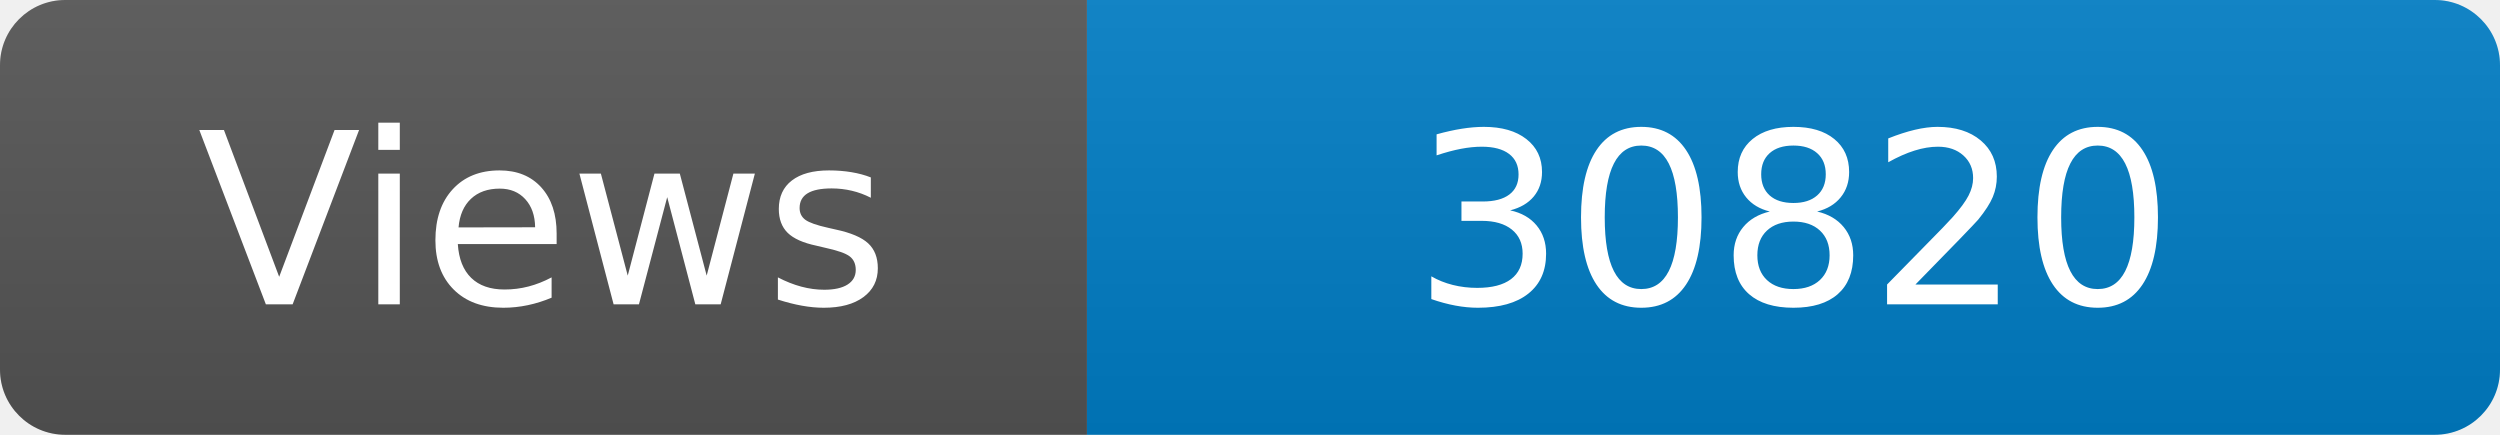
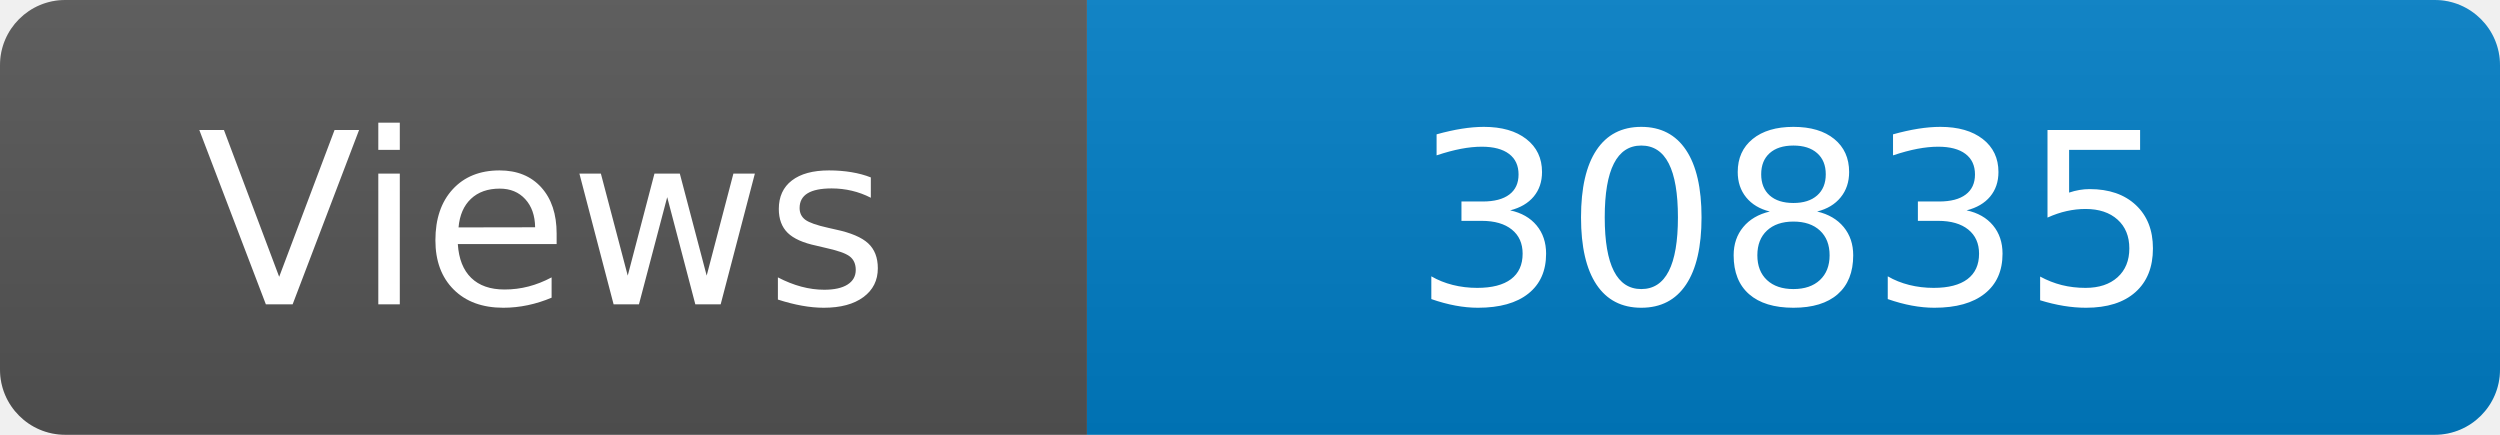
<svg xmlns="http://www.w3.org/2000/svg" width="115" height="20" role="img" aria-label="Maintained?: yes">
  <linearGradient id="s" x2="0" y2="100%">
    <stop offset="0" stop-color="#bbb" stop-opacity=".1" />
    <stop offset="1" stop-opacity=".1" />
  </linearGradient>
  <clipPath id="r">
    <rect width="115" height="20" rx="3" fill="#fff" />
  </clipPath>
  <g clip-path="url(#r)">
    <rect width="50" height="20" fill="#555" />
    <rect x="50" width="160" height="20" fill="#007ec6" />
    <rect width="115" height="20" fill="url(#s)" />
  </g>
  <g fill="#fff" text-anchor="middle" font-family="Verdana,Geneva,DejaVu Sans,sans-serif" font-size="110">
    <text x="250" y="140" transform="scale(.1)" fill="#fff">Views</text>
-     <text x="825" y="140" transform="scale(.1)" fill="#fff">30820</text>
+     <text x="825" y="140" transform="scale(.1)" fill="#fff">30835</text>
  </g>
</svg>
